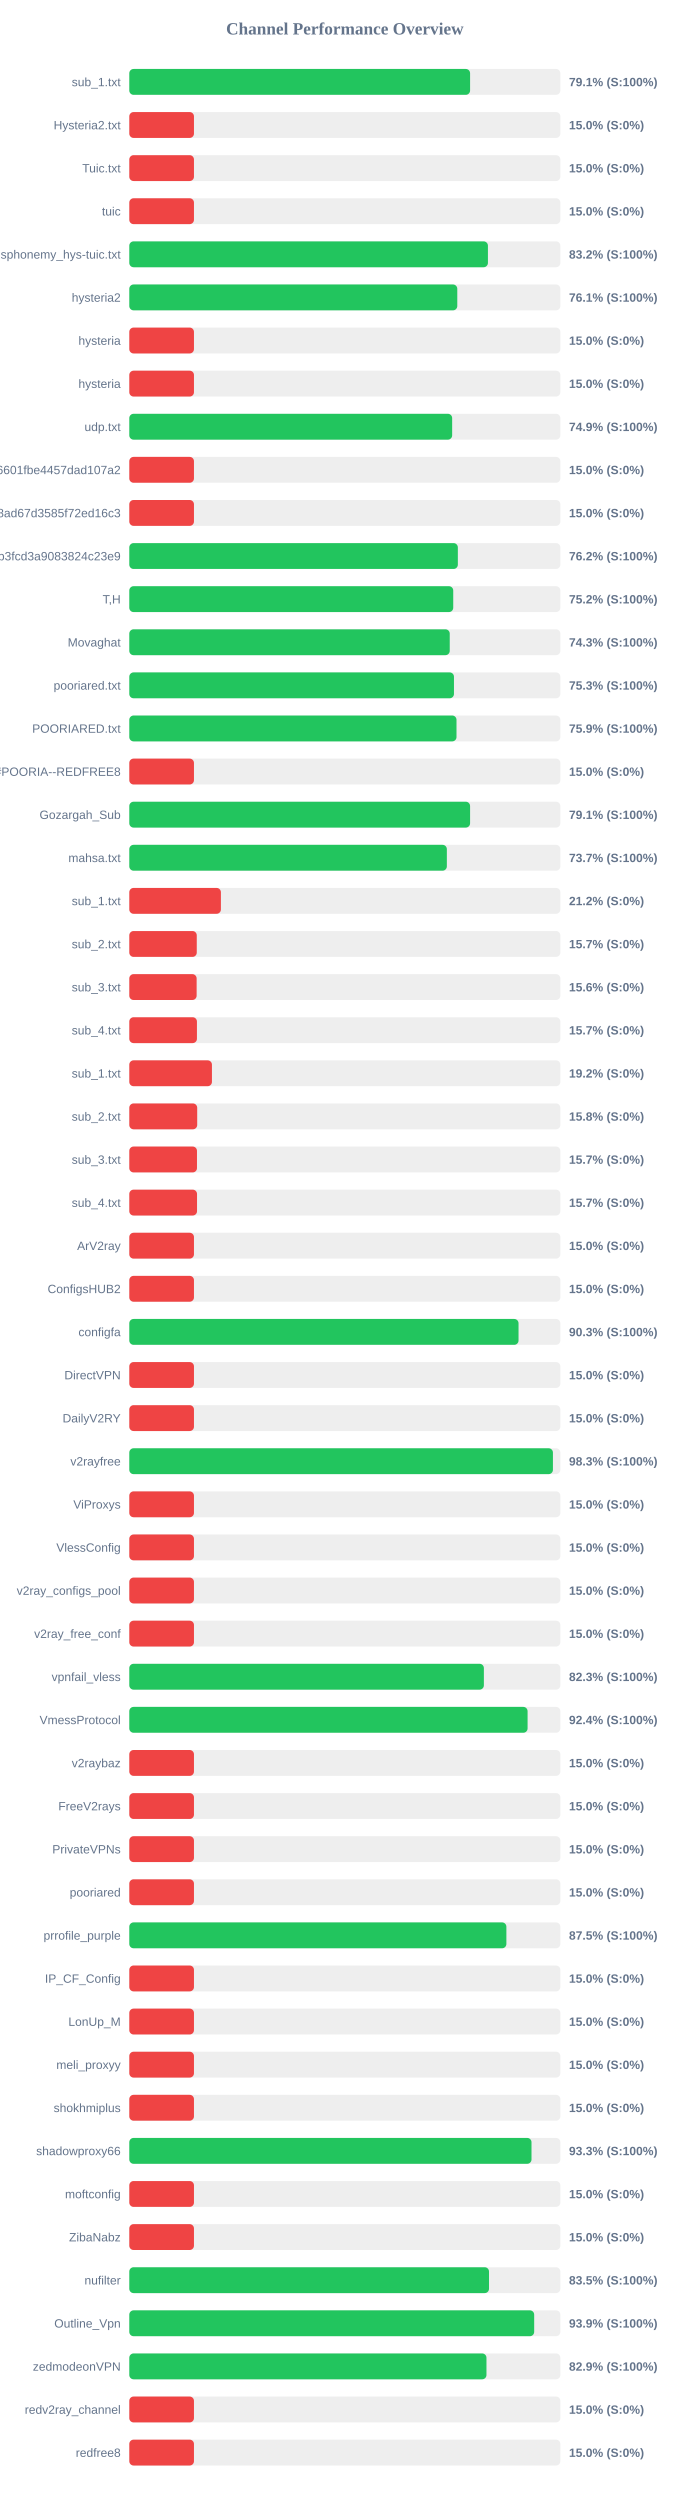
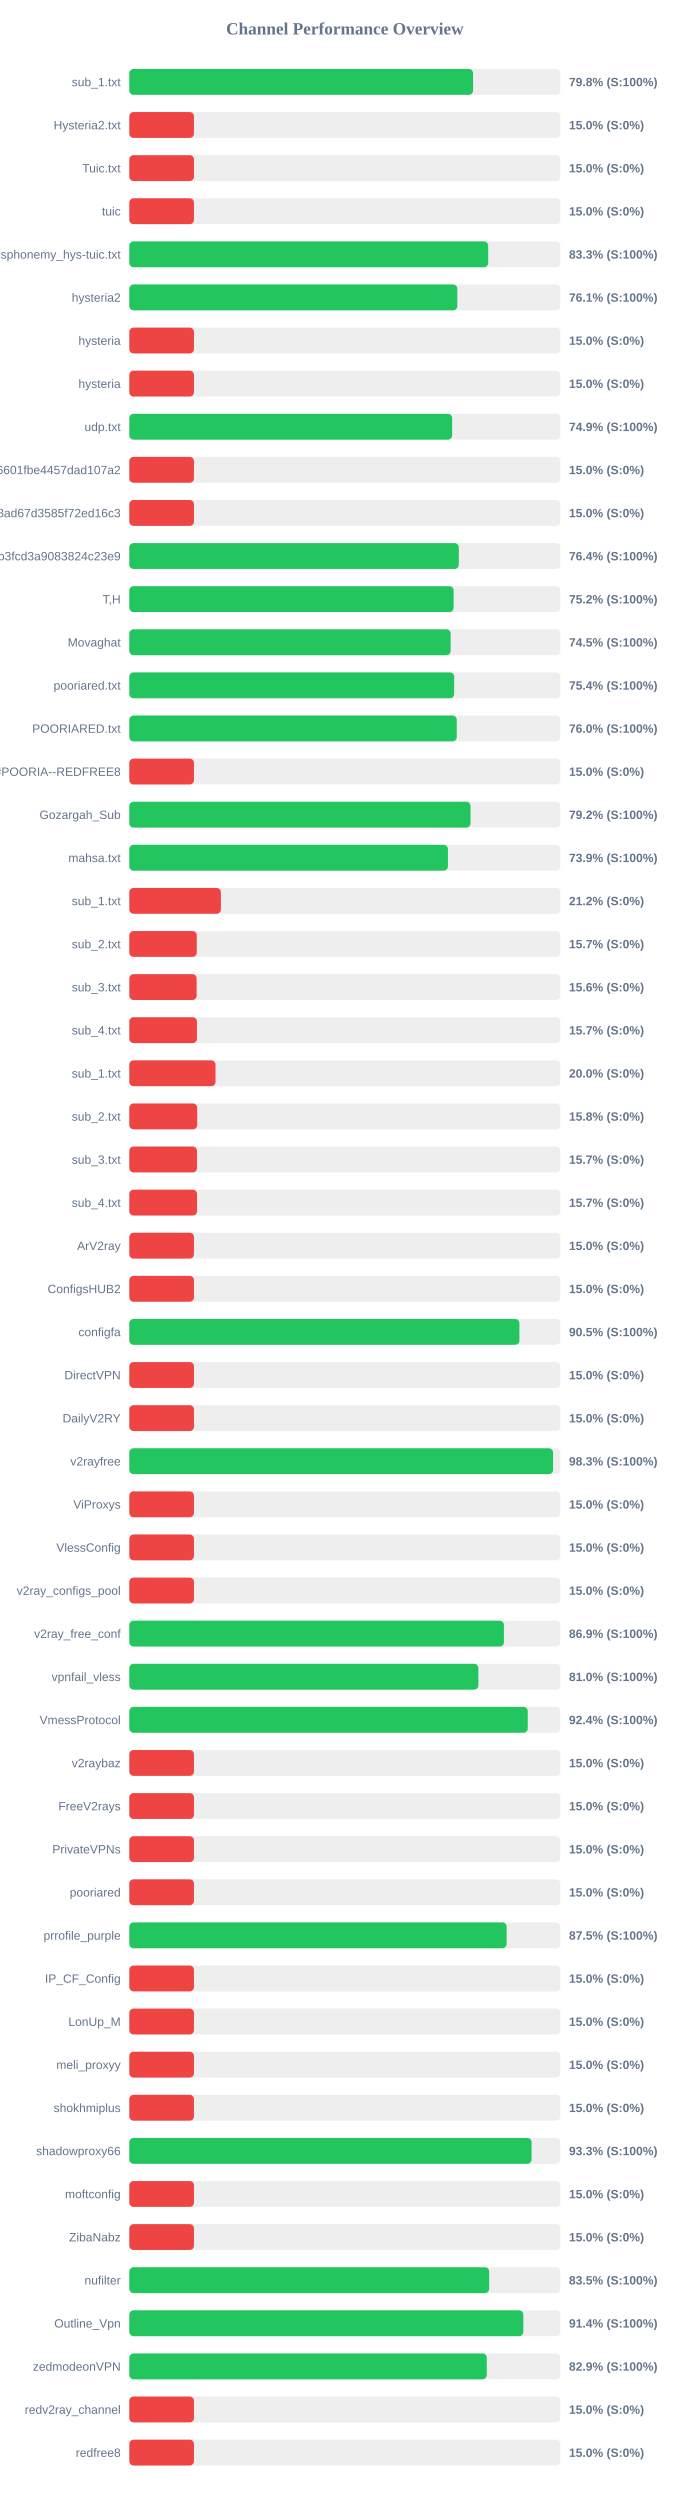
<svg xmlns="http://www.w3.org/2000/svg" width="800" height="2900" version="1.1">
  <style>
        .row { font: 14px Arial; fill: #64748b; }
        .score { font: bold 14px Arial; fill: #64748b; }
    </style>
  <text x="400" y="40" text-anchor="middle" font-size="20px" font-weight="bold" fill="#64748b">Channel Performance Overview</text>
  <rect x="150" y="80" width="500" height="30" fill="#eee" rx="5" />
-   <rect x="150" y="80" width="395.3" height="30" fill="#22c55e" rx="5" />
+   <rect x="150" y="80" width="398.8" height="30" fill="#22c55e" rx="5" />
  <text x="140" y="100" text-anchor="end" class="row">sub_1.txt</text>
-   <text x="660" y="100" text-anchor="start" class="score">79.1% (S:100%)</text>
+   <text x="660" y="100" text-anchor="start" class="score">79.8% (S:100%)</text>
  <rect x="150" y="130" width="500" height="30" fill="#eee" rx="5" />
  <rect x="150" y="130" width="75.0" height="30" fill="#ef4444" rx="5" />
  <text x="140" y="150" text-anchor="end" class="row">Hysteria2.txt</text>
  <text x="660" y="150" text-anchor="start" class="score">15.0% (S:0%)</text>
  <rect x="150" y="180" width="500" height="30" fill="#eee" rx="5" />
  <rect x="150" y="180" width="75.0" height="30" fill="#ef4444" rx="5" />
  <text x="140" y="200" text-anchor="end" class="row">Tuic.txt</text>
  <text x="660" y="200" text-anchor="start" class="score">15.0% (S:0%)</text>
  <rect x="150" y="230" width="500" height="30" fill="#eee" rx="5" />
  <rect x="150" y="230" width="75.0" height="30" fill="#ef4444" rx="5" />
  <text x="140" y="250" text-anchor="end" class="row">tuic</text>
  <text x="660" y="250" text-anchor="start" class="score">15.0% (S:0%)</text>
  <rect x="150" y="280" width="500" height="30" fill="#eee" rx="5" />
-   <rect x="150" y="280" width="416.0" height="30" fill="#22c55e" rx="5" />
+   <rect x="150" y="280" width="416.3" height="30" fill="#22c55e" rx="5" />
  <text x="140" y="300" text-anchor="end" class="row">ndsphonemy_hys-tuic.txt</text>
-   <text x="660" y="300" text-anchor="start" class="score">83.2% (S:100%)</text>
+   <text x="660" y="300" text-anchor="start" class="score">83.3% (S:100%)</text>
  <rect x="150" y="330" width="500" height="30" fill="#eee" rx="5" />
-   <rect x="150" y="330" width="380.45" height="30" fill="#22c55e" rx="5" />
+   <rect x="150" y="330" width="380.5" height="30" fill="#22c55e" rx="5" />
  <text x="140" y="350" text-anchor="end" class="row">hysteria2</text>
  <text x="660" y="350" text-anchor="start" class="score">76.1% (S:100%)</text>
  <rect x="150" y="380" width="500" height="30" fill="#eee" rx="5" />
  <rect x="150" y="380" width="75.0" height="30" fill="#ef4444" rx="5" />
  <text x="140" y="400" text-anchor="end" class="row">hysteria</text>
  <text x="660" y="400" text-anchor="start" class="score">15.0% (S:0%)</text>
  <rect x="150" y="430" width="500" height="30" fill="#eee" rx="5" />
  <rect x="150" y="430" width="75.0" height="30" fill="#ef4444" rx="5" />
  <text x="140" y="450" text-anchor="end" class="row">hysteria</text>
  <text x="660" y="450" text-anchor="start" class="score">15.0% (S:0%)</text>
  <rect x="150" y="480" width="500" height="30" fill="#eee" rx="5" />
  <rect x="150" y="480" width="374.5" height="30" fill="#22c55e" rx="5" />
  <text x="140" y="500" text-anchor="end" class="row">udp.txt</text>
  <text x="660" y="500" text-anchor="start" class="score">74.9% (S:100%)</text>
  <rect x="150" y="530" width="500" height="30" fill="#eee" rx="5" />
  <rect x="150" y="530" width="75.0" height="30" fill="#ef4444" rx="5" />
  <text x="140" y="550" text-anchor="end" class="row">6ca22ad3b96aa6601fbe4457dad107a2</text>
  <text x="660" y="550" text-anchor="start" class="score">15.0% (S:0%)</text>
  <rect x="150" y="580" width="500" height="30" fill="#eee" rx="5" />
  <rect x="150" y="580" width="75.0" height="30" fill="#ef4444" rx="5" />
  <text x="140" y="600" text-anchor="end" class="row">d2ddf60933dd08ad67d3585f72ed16c3</text>
  <text x="660" y="600" text-anchor="start" class="score">15.0% (S:0%)</text>
  <rect x="150" y="630" width="500" height="30" fill="#eee" rx="5" />
-   <rect x="150" y="630" width="381.1" height="30" fill="#22c55e" rx="5" />
+   <rect x="150" y="630" width="382.2" height="30" fill="#22c55e" rx="5" />
  <text x="140" y="650" text-anchor="end" class="row">subscribe?token=8bc38a0c131e9b3fcd3a9083824c23e9</text>
-   <text x="660" y="650" text-anchor="start" class="score">76.2% (S:100%)</text>
+   <text x="660" y="650" text-anchor="start" class="score">76.4% (S:100%)</text>
  <rect x="150" y="680" width="500" height="30" fill="#eee" rx="5" />
-   <rect x="150" y="680" width="375.75" height="30" fill="#22c55e" rx="5" />
+   <rect x="150" y="680" width="376.2" height="30" fill="#22c55e" rx="5" />
  <text x="140" y="700" text-anchor="end" class="row">T,H</text>
  <text x="660" y="700" text-anchor="start" class="score">75.2% (S:100%)</text>
  <rect x="150" y="730" width="500" height="30" fill="#eee" rx="5" />
-   <rect x="150" y="730" width="371.7" height="30" fill="#22c55e" rx="5" />
+   <rect x="150" y="730" width="372.75" height="30" fill="#22c55e" rx="5" />
  <text x="140" y="750" text-anchor="end" class="row">Movaghat</text>
-   <text x="660" y="750" text-anchor="start" class="score">74.3% (S:100%)</text>
+   <text x="660" y="750" text-anchor="start" class="score">74.5% (S:100%)</text>
  <rect x="150" y="780" width="500" height="30" fill="#eee" rx="5" />
-   <rect x="150" y="780" width="376.6" height="30" fill="#22c55e" rx="5" />
+   <rect x="150" y="780" width="376.85" height="30" fill="#22c55e" rx="5" />
  <text x="140" y="800" text-anchor="end" class="row">pooriared.txt</text>
-   <text x="660" y="800" text-anchor="start" class="score">75.3% (S:100%)</text>
+   <text x="660" y="800" text-anchor="start" class="score">75.4% (S:100%)</text>
  <rect x="150" y="830" width="500" height="30" fill="#eee" rx="5" />
-   <rect x="150" y="830" width="379.55" height="30" fill="#22c55e" rx="5" />
+   <rect x="150" y="830" width="379.85" height="30" fill="#22c55e" rx="5" />
  <text x="140" y="850" text-anchor="end" class="row">POORIARED.txt</text>
-   <text x="660" y="850" text-anchor="start" class="score">75.9% (S:100%)</text>
+   <text x="660" y="850" text-anchor="start" class="score">76.0% (S:100%)</text>
  <rect x="150" y="880" width="500" height="30" fill="#eee" rx="5" />
  <rect x="150" y="880" width="75.0" height="30" fill="#ef4444" rx="5" />
  <text x="140" y="900" text-anchor="end" class="row">POORIA--REDFREE8.txt#POORIA--REDFREE8</text>
  <text x="660" y="900" text-anchor="start" class="score">15.0% (S:0%)</text>
  <rect x="150" y="930" width="500" height="30" fill="#eee" rx="5" />
-   <rect x="150" y="930" width="395.3" height="30" fill="#22c55e" rx="5" />
+   <rect x="150" y="930" width="395.8" height="30" fill="#22c55e" rx="5" />
  <text x="140" y="950" text-anchor="end" class="row">Gozargah_Sub</text>
-   <text x="660" y="950" text-anchor="start" class="score">79.1% (S:100%)</text>
+   <text x="660" y="950" text-anchor="start" class="score">79.2% (S:100%)</text>
  <rect x="150" y="980" width="500" height="30" fill="#eee" rx="5" />
-   <rect x="150" y="980" width="368.35" height="30" fill="#22c55e" rx="5" />
+   <rect x="150" y="980" width="369.6" height="30" fill="#22c55e" rx="5" />
  <text x="140" y="1000" text-anchor="end" class="row">mahsa.txt</text>
-   <text x="660" y="1000" text-anchor="start" class="score">73.7% (S:100%)</text>
+   <text x="660" y="1000" text-anchor="start" class="score">73.9% (S:100%)</text>
  <rect x="150" y="1030" width="500" height="30" fill="#eee" rx="5" />
  <rect x="150" y="1030" width="106.25" height="30" fill="#ef4444" rx="5" />
  <text x="140" y="1050" text-anchor="end" class="row">sub_1.txt</text>
  <text x="660" y="1050" text-anchor="start" class="score">21.2% (S:0%)</text>
  <rect x="150" y="1080" width="500" height="30" fill="#eee" rx="5" />
  <rect x="150" y="1080" width="78.25" height="30" fill="#ef4444" rx="5" />
  <text x="140" y="1100" text-anchor="end" class="row">sub_2.txt</text>
  <text x="660" y="1100" text-anchor="start" class="score">15.7% (S:0%)</text>
  <rect x="150" y="1130" width="500" height="30" fill="#eee" rx="5" />
  <rect x="150" y="1130" width="78.1" height="30" fill="#ef4444" rx="5" />
  <text x="140" y="1150" text-anchor="end" class="row">sub_3.txt</text>
  <text x="660" y="1150" text-anchor="start" class="score">15.6% (S:0%)</text>
  <rect x="150" y="1180" width="500" height="30" fill="#eee" rx="5" />
  <rect x="150" y="1180" width="78.45" height="30" fill="#ef4444" rx="5" />
  <text x="140" y="1200" text-anchor="end" class="row">sub_4.txt</text>
  <text x="660" y="1200" text-anchor="start" class="score">15.7% (S:0%)</text>
  <rect x="150" y="1230" width="500" height="30" fill="#eee" rx="5" />
-   <rect x="150" y="1230" width="95.85" height="30" fill="#ef4444" rx="5" />
+   <rect x="150" y="1230" width="100.0" height="30" fill="#ef4444" rx="5" />
  <text x="140" y="1250" text-anchor="end" class="row">sub_1.txt</text>
-   <text x="660" y="1250" text-anchor="start" class="score">19.2% (S:0%)</text>
+   <text x="660" y="1250" text-anchor="start" class="score">20.0% (S:0%)</text>
  <rect x="150" y="1280" width="500" height="30" fill="#eee" rx="5" />
  <rect x="150" y="1280" width="78.75" height="30" fill="#ef4444" rx="5" />
  <text x="140" y="1300" text-anchor="end" class="row">sub_2.txt</text>
  <text x="660" y="1300" text-anchor="start" class="score">15.8% (S:0%)</text>
  <rect x="150" y="1330" width="500" height="30" fill="#eee" rx="5" />
  <rect x="150" y="1330" width="78.5" height="30" fill="#ef4444" rx="5" />
  <text x="140" y="1350" text-anchor="end" class="row">sub_3.txt</text>
  <text x="660" y="1350" text-anchor="start" class="score">15.7% (S:0%)</text>
  <rect x="150" y="1380" width="500" height="30" fill="#eee" rx="5" />
  <rect x="150" y="1380" width="78.55" height="30" fill="#ef4444" rx="5" />
  <text x="140" y="1400" text-anchor="end" class="row">sub_4.txt</text>
  <text x="660" y="1400" text-anchor="start" class="score">15.7% (S:0%)</text>
  <rect x="150" y="1430" width="500" height="30" fill="#eee" rx="5" />
  <rect x="150" y="1430" width="75.0" height="30" fill="#ef4444" rx="5" />
  <text x="140" y="1450" text-anchor="end" class="row">ArV2ray</text>
  <text x="660" y="1450" text-anchor="start" class="score">15.0% (S:0%)</text>
  <rect x="150" y="1480" width="500" height="30" fill="#eee" rx="5" />
  <rect x="150" y="1480" width="75.0" height="30" fill="#ef4444" rx="5" />
  <text x="140" y="1500" text-anchor="end" class="row">ConfigsHUB2</text>
  <text x="660" y="1500" text-anchor="start" class="score">15.0% (S:0%)</text>
  <rect x="150" y="1530" width="500" height="30" fill="#eee" rx="5" />
-   <rect x="150" y="1530" width="451.5" height="30" fill="#22c55e" rx="5" />
+   <rect x="150" y="1530" width="452.5" height="30" fill="#22c55e" rx="5" />
  <text x="140" y="1550" text-anchor="end" class="row">configfa</text>
-   <text x="660" y="1550" text-anchor="start" class="score">90.3% (S:100%)</text>
+   <text x="660" y="1550" text-anchor="start" class="score">90.5% (S:100%)</text>
  <rect x="150" y="1580" width="500" height="30" fill="#eee" rx="5" />
  <rect x="150" y="1580" width="75.0" height="30" fill="#ef4444" rx="5" />
  <text x="140" y="1600" text-anchor="end" class="row">DirectVPN</text>
  <text x="660" y="1600" text-anchor="start" class="score">15.0% (S:0%)</text>
  <rect x="150" y="1630" width="500" height="30" fill="#eee" rx="5" />
  <rect x="150" y="1630" width="75.0" height="30" fill="#ef4444" rx="5" />
  <text x="140" y="1650" text-anchor="end" class="row">DailyV2RY</text>
  <text x="660" y="1650" text-anchor="start" class="score">15.0% (S:0%)</text>
  <rect x="150" y="1680" width="500" height="30" fill="#eee" rx="5" />
-   <rect x="150" y="1680" width="491.4" height="30" fill="#22c55e" rx="5" />
+   <rect x="150" y="1680" width="491.55" height="30" fill="#22c55e" rx="5" />
  <text x="140" y="1700" text-anchor="end" class="row">v2rayfree</text>
  <text x="660" y="1700" text-anchor="start" class="score">98.3% (S:100%)</text>
  <rect x="150" y="1730" width="500" height="30" fill="#eee" rx="5" />
  <rect x="150" y="1730" width="75.0" height="30" fill="#ef4444" rx="5" />
  <text x="140" y="1750" text-anchor="end" class="row">ViProxys</text>
  <text x="660" y="1750" text-anchor="start" class="score">15.0% (S:0%)</text>
  <rect x="150" y="1780" width="500" height="30" fill="#eee" rx="5" />
  <rect x="150" y="1780" width="75.0" height="30" fill="#ef4444" rx="5" />
  <text x="140" y="1800" text-anchor="end" class="row">VlessConfig</text>
  <text x="660" y="1800" text-anchor="start" class="score">15.0% (S:0%)</text>
  <rect x="150" y="1830" width="500" height="30" fill="#eee" rx="5" />
  <rect x="150" y="1830" width="75.0" height="30" fill="#ef4444" rx="5" />
  <text x="140" y="1850" text-anchor="end" class="row">v2ray_configs_pool</text>
  <text x="660" y="1850" text-anchor="start" class="score">15.0% (S:0%)</text>
  <rect x="150" y="1880" width="500" height="30" fill="#eee" rx="5" />
-   <rect x="150" y="1880" width="75.0" height="30" fill="#ef4444" rx="5" />
+   <rect x="150" y="1880" width="434.55" height="30" fill="#22c55e" rx="5" />
  <text x="140" y="1900" text-anchor="end" class="row">v2ray_free_conf</text>
-   <text x="660" y="1900" text-anchor="start" class="score">15.0% (S:0%)</text>
+   <text x="660" y="1900" text-anchor="start" class="score">86.9% (S:100%)</text>
  <rect x="150" y="1930" width="500" height="30" fill="#eee" rx="5" />
-   <rect x="150" y="1930" width="411.3" height="30" fill="#22c55e" rx="5" />
+   <rect x="150" y="1930" width="404.9" height="30" fill="#22c55e" rx="5" />
  <text x="140" y="1950" text-anchor="end" class="row">vpnfail_vless</text>
-   <text x="660" y="1950" text-anchor="start" class="score">82.3% (S:100%)</text>
+   <text x="660" y="1950" text-anchor="start" class="score">81.0% (S:100%)</text>
  <rect x="150" y="1980" width="500" height="30" fill="#eee" rx="5" />
-   <rect x="150" y="1980" width="462.0" height="30" fill="#22c55e" rx="5" />
+   <rect x="150" y="1980" width="462.2" height="30" fill="#22c55e" rx="5" />
  <text x="140" y="2000" text-anchor="end" class="row">VmessProtocol</text>
  <text x="660" y="2000" text-anchor="start" class="score">92.4% (S:100%)</text>
  <rect x="150" y="2030" width="500" height="30" fill="#eee" rx="5" />
  <rect x="150" y="2030" width="75.0" height="30" fill="#ef4444" rx="5" />
  <text x="140" y="2050" text-anchor="end" class="row">v2raybaz</text>
  <text x="660" y="2050" text-anchor="start" class="score">15.0% (S:0%)</text>
  <rect x="150" y="2080" width="500" height="30" fill="#eee" rx="5" />
  <rect x="150" y="2080" width="75.0" height="30" fill="#ef4444" rx="5" />
  <text x="140" y="2100" text-anchor="end" class="row">FreeV2rays</text>
  <text x="660" y="2100" text-anchor="start" class="score">15.0% (S:0%)</text>
  <rect x="150" y="2130" width="500" height="30" fill="#eee" rx="5" />
  <rect x="150" y="2130" width="75.0" height="30" fill="#ef4444" rx="5" />
  <text x="140" y="2150" text-anchor="end" class="row">PrivateVPNs</text>
  <text x="660" y="2150" text-anchor="start" class="score">15.0% (S:0%)</text>
  <rect x="150" y="2180" width="500" height="30" fill="#eee" rx="5" />
  <rect x="150" y="2180" width="75.0" height="30" fill="#ef4444" rx="5" />
  <text x="140" y="2200" text-anchor="end" class="row">pooriared</text>
  <text x="660" y="2200" text-anchor="start" class="score">15.0% (S:0%)</text>
  <rect x="150" y="2230" width="500" height="30" fill="#eee" rx="5" />
-   <rect x="150" y="2230" width="437.4" height="30" fill="#22c55e" rx="5" />
+   <rect x="150" y="2230" width="437.7" height="30" fill="#22c55e" rx="5" />
  <text x="140" y="2250" text-anchor="end" class="row">prrofile_purple</text>
  <text x="660" y="2250" text-anchor="start" class="score">87.5% (S:100%)</text>
  <rect x="150" y="2280" width="500" height="30" fill="#eee" rx="5" />
  <rect x="150" y="2280" width="75.0" height="30" fill="#ef4444" rx="5" />
  <text x="140" y="2300" text-anchor="end" class="row">IP_CF_Config</text>
  <text x="660" y="2300" text-anchor="start" class="score">15.0% (S:0%)</text>
  <rect x="150" y="2330" width="500" height="30" fill="#eee" rx="5" />
  <rect x="150" y="2330" width="75.0" height="30" fill="#ef4444" rx="5" />
  <text x="140" y="2350" text-anchor="end" class="row">LonUp_M</text>
  <text x="660" y="2350" text-anchor="start" class="score">15.0% (S:0%)</text>
  <rect x="150" y="2380" width="500" height="30" fill="#eee" rx="5" />
  <rect x="150" y="2380" width="75.0" height="30" fill="#ef4444" rx="5" />
  <text x="140" y="2400" text-anchor="end" class="row">meli_proxyy</text>
  <text x="660" y="2400" text-anchor="start" class="score">15.0% (S:0%)</text>
  <rect x="150" y="2430" width="500" height="30" fill="#eee" rx="5" />
  <rect x="150" y="2430" width="75.0" height="30" fill="#ef4444" rx="5" />
  <text x="140" y="2450" text-anchor="end" class="row">shokhmiplus</text>
  <text x="660" y="2450" text-anchor="start" class="score">15.0% (S:0%)</text>
  <rect x="150" y="2480" width="500" height="30" fill="#eee" rx="5" />
-   <rect x="150" y="2480" width="466.55" height="30" fill="#22c55e" rx="5" />
+   <rect x="150" y="2480" width="466.65" height="30" fill="#22c55e" rx="5" />
  <text x="140" y="2500" text-anchor="end" class="row">shadowproxy66</text>
  <text x="660" y="2500" text-anchor="start" class="score">93.3% (S:100%)</text>
  <rect x="150" y="2530" width="500" height="30" fill="#eee" rx="5" />
  <rect x="150" y="2530" width="75.0" height="30" fill="#ef4444" rx="5" />
  <text x="140" y="2550" text-anchor="end" class="row">moftconfig</text>
  <text x="660" y="2550" text-anchor="start" class="score">15.0% (S:0%)</text>
  <rect x="150" y="2580" width="500" height="30" fill="#eee" rx="5" />
  <rect x="150" y="2580" width="75.0" height="30" fill="#ef4444" rx="5" />
  <text x="140" y="2600" text-anchor="end" class="row">ZibaNabz</text>
  <text x="660" y="2600" text-anchor="start" class="score">15.0% (S:0%)</text>
  <rect x="150" y="2630" width="500" height="30" fill="#eee" rx="5" />
-   <rect x="150" y="2630" width="417.25" height="30" fill="#22c55e" rx="5" />
+   <rect x="150" y="2630" width="417.45" height="30" fill="#22c55e" rx="5" />
  <text x="140" y="2650" text-anchor="end" class="row">nufilter</text>
  <text x="660" y="2650" text-anchor="start" class="score">83.5% (S:100%)</text>
  <rect x="150" y="2680" width="500" height="30" fill="#eee" rx="5" />
-   <rect x="150" y="2680" width="469.65" height="30" fill="#22c55e" rx="5" />
+   <rect x="150" y="2680" width="457.05" height="30" fill="#22c55e" rx="5" />
  <text x="140" y="2700" text-anchor="end" class="row">Outline_Vpn</text>
-   <text x="660" y="2700" text-anchor="start" class="score">93.9% (S:100%)</text>
+   <text x="660" y="2700" text-anchor="start" class="score">91.4% (S:100%)</text>
  <rect x="150" y="2730" width="500" height="30" fill="#eee" rx="5" />
-   <rect x="150" y="2730" width="414.3" height="30" fill="#22c55e" rx="5" />
+   <rect x="150" y="2730" width="414.65" height="30" fill="#22c55e" rx="5" />
  <text x="140" y="2750" text-anchor="end" class="row">zedmodeonVPN</text>
  <text x="660" y="2750" text-anchor="start" class="score">82.9% (S:100%)</text>
  <rect x="150" y="2780" width="500" height="30" fill="#eee" rx="5" />
  <rect x="150" y="2780" width="75.0" height="30" fill="#ef4444" rx="5" />
  <text x="140" y="2800" text-anchor="end" class="row">redv2ray_channel</text>
  <text x="660" y="2800" text-anchor="start" class="score">15.0% (S:0%)</text>
  <rect x="150" y="2830" width="500" height="30" fill="#eee" rx="5" />
  <rect x="150" y="2830" width="75.0" height="30" fill="#ef4444" rx="5" />
  <text x="140" y="2850" text-anchor="end" class="row">redfree8</text>
  <text x="660" y="2850" text-anchor="start" class="score">15.0% (S:0%)</text>
</svg>
